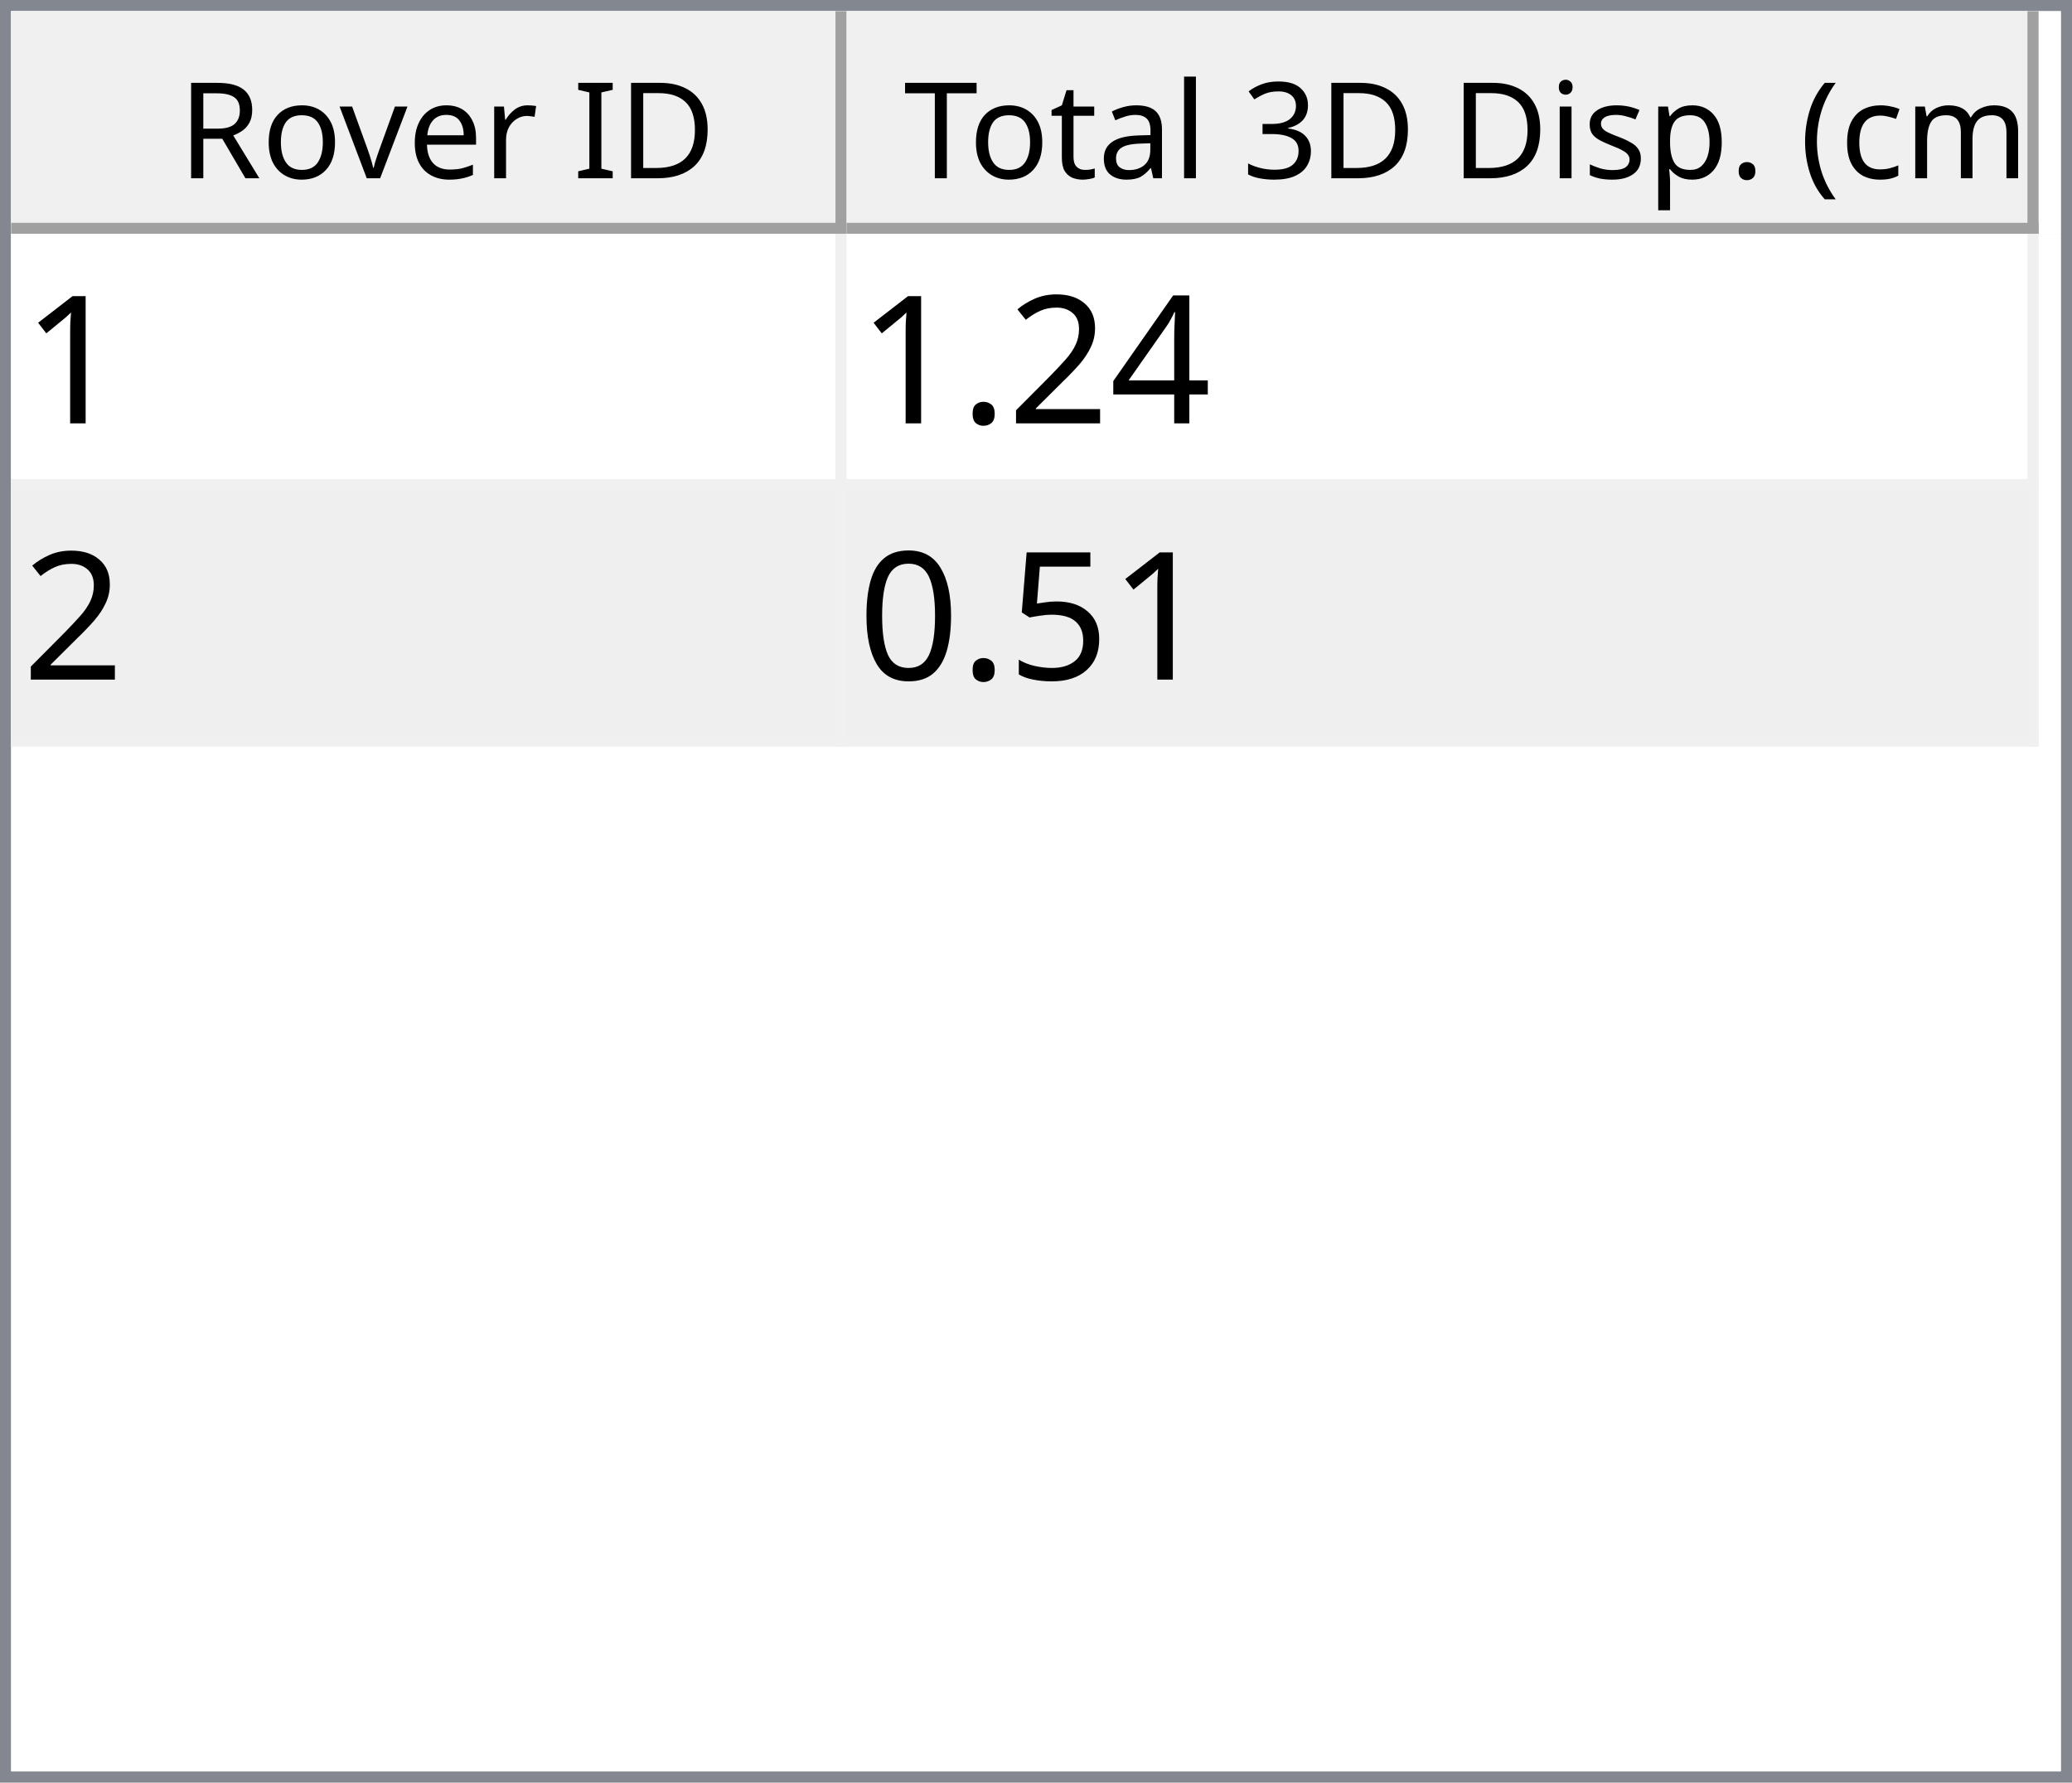
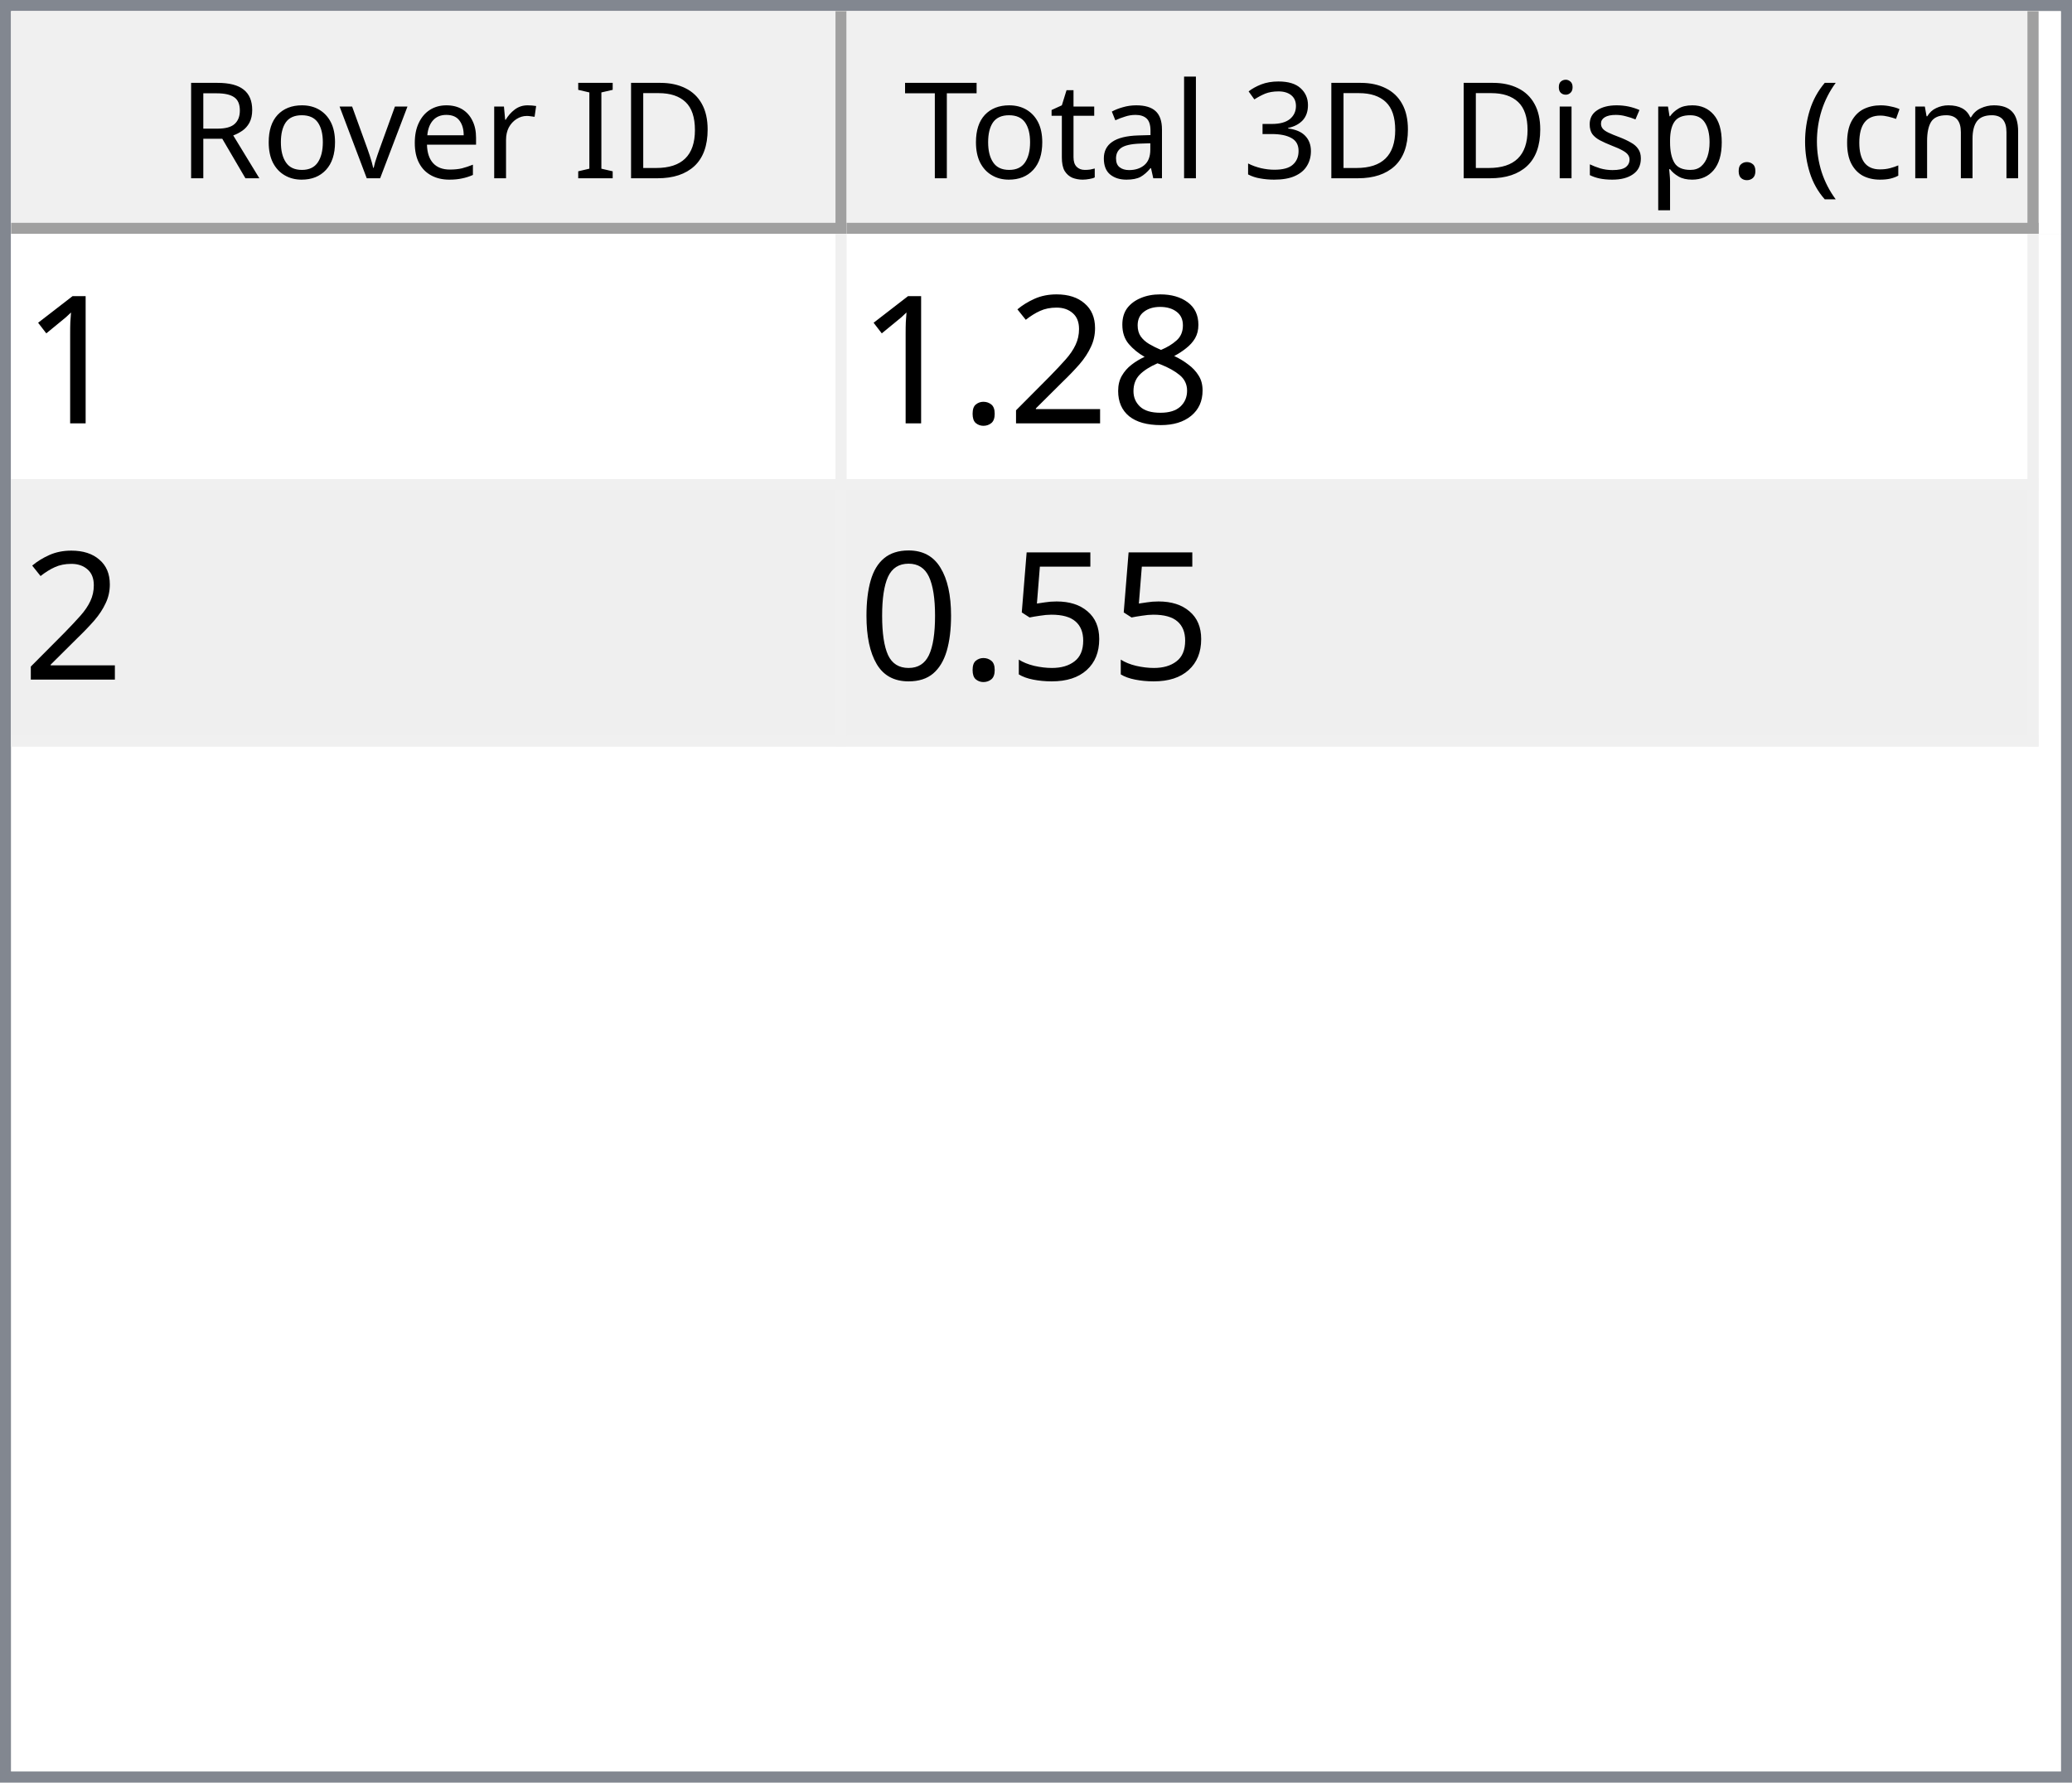
<svg xmlns="http://www.w3.org/2000/svg" style="fill-opacity:1; color-rendering:auto; color-interpolation:auto; text-rendering:auto; stroke:black; stroke-linecap:square; stroke-miterlimit:10; shape-rendering:auto; stroke-opacity:1; fill:black; stroke-dasharray:none; font-weight:normal; stroke-width:1; font-family:'Dialog'; font-style:normal; stroke-linejoin:miter; font-size:12px; stroke-dashoffset:0; image-rendering:auto;" width="186" height="160">
  <defs id="genericDefs" />
  <g>
    <defs id="defs1">
      <clipPath clipPathUnits="userSpaceOnUse" id="clipPath1">
        <path d="M0 0 L186 0 L186 160 L0 160 L0 0 Z" />
      </clipPath>
      <clipPath clipPathUnits="userSpaceOnUse" id="clipPath2">
        <path d="M0 0 L0 160 L186 160 L186 0 Z" />
      </clipPath>
      <clipPath clipPathUnits="userSpaceOnUse" id="clipPath3">
        <path d="M0 0 L0 20 L184 20 L184 0 Z" />
      </clipPath>
      <clipPath clipPathUnits="userSpaceOnUse" id="clipPath4">
        <path d="M0 0 L0 20 L75 20 L75 0 Z" />
      </clipPath>
      <clipPath clipPathUnits="userSpaceOnUse" id="clipPath5">
        <path d="M1 1 L1 19 L74 19 L74 1 Z" />
      </clipPath>
      <clipPath clipPathUnits="userSpaceOnUse" id="clipPath6">
        <path d="M0 0 L0 18 L73 18 L73 0 Z" />
      </clipPath>
      <clipPath clipPathUnits="userSpaceOnUse" id="clipPath7">
        <path d="M-0.5 -0.5 L-0.5 19.5 L74.5 19.5 L74.5 -0.5 Z" />
      </clipPath>
      <clipPath clipPathUnits="userSpaceOnUse" id="clipPath8">
        <path d="M0 0 L0 20 L107 20 L107 0 Z" />
      </clipPath>
      <clipPath clipPathUnits="userSpaceOnUse" id="clipPath9">
        <path d="M1 1 L1 19 L106 19 L106 1 Z" />
      </clipPath>
      <clipPath clipPathUnits="userSpaceOnUse" id="clipPath10">
        <path d="M0 0 L0 18 L105 18 L105 0 Z" />
      </clipPath>
      <clipPath clipPathUnits="userSpaceOnUse" id="clipPath11">
        <path d="M-0.5 -0.5 L-0.5 19.5 L106.5 19.5 L106.5 -0.5 Z" />
      </clipPath>
      <clipPath clipPathUnits="userSpaceOnUse" id="clipPath12">
        <path d="M0 0 L0 138 L184 138 L184 0 Z" />
      </clipPath>
      <clipPath clipPathUnits="userSpaceOnUse" id="clipPath13">
        <path d="M0 0 L0 46 L182 46 L182 0 Z" />
      </clipPath>
      <clipPath clipPathUnits="userSpaceOnUse" id="clipPath14">
        <path d="M-0.5 -0.5 L-0.5 45.5 L181.5 45.5 L181.5 -0.5 Z" />
      </clipPath>
      <clipPath clipPathUnits="userSpaceOnUse" id="clipPath15">
        <path d="M0 0 L0 22 L74 22 L74 0 Z" />
      </clipPath>
      <clipPath clipPathUnits="userSpaceOnUse" id="clipPath16">
        <path d="M0 0 L0 22 L106 22 L106 0 Z" />
      </clipPath>
      <font horiz-adv-x="64.551" id="font1">
        <font-face ascent="107.91" descent="25.098" units-per-em="100" style="font-style:normal; font-family:Segoe UI; font-weight:normal;" />
        <missing-glyph horiz-adv-x="64.551" d="M8.109 0 L8.109 68.266 L56.453 68.266 L56.453 0 L8.109 0 ZM15.328 7.234 L49.219 7.234 L49.219 61.031 L15.328 61.031 L15.328 7.234 Z" />
        <glyph unicode="D" horiz-adv-x="70.117" d="M9.188 0 L9.188 70.016 L28.516 70.016 Q65.531 70.016 65.531 35.891 Q65.531 19.672 55.25 9.836 Q44.969 0 27.734 0 L9.188 0 ZM17.391 62.594 L17.391 7.422 L27.828 7.422 Q41.609 7.422 49.273 14.797 Q56.938 22.172 56.938 35.688 Q56.938 62.594 28.328 62.594 L17.391 62.594 Z" />
        <glyph unicode="I" horiz-adv-x="26.611" d="M17.391 0 L9.188 0 L9.188 70.016 L17.391 70.016 L17.391 0 Z" />
        <glyph unicode=" " horiz-adv-x="27.393" d="" />
        <glyph unicode="r" horiz-adv-x="34.766" d="M34.188 41.891 Q32.078 43.5 28.125 43.5 Q23 43.5 19.555 38.672 Q16.109 33.844 16.109 25.484 L16.109 0 L8.109 0 L8.109 50 L16.109 50 L16.109 39.703 L16.312 39.703 Q18.016 44.969 21.531 47.922 Q25.047 50.875 29.391 50.875 Q32.516 50.875 34.188 50.203 L34.188 41.891 Z" />
        <glyph unicode="e" horiz-adv-x="52.295" d="M48.297 23 L12.984 23 Q13.188 14.656 17.484 10.109 Q21.781 5.562 29.297 5.562 Q37.75 5.562 44.828 11.141 L44.828 3.609 Q38.234 -1.172 27.391 -1.172 Q16.797 -1.172 10.742 5.641 Q4.688 12.453 4.688 24.812 Q4.688 36.469 11.305 43.82 Q17.922 51.172 27.734 51.172 Q37.547 51.172 42.922 44.828 Q48.297 38.484 48.297 27.203 L48.297 23 ZM40.094 29.781 Q40.047 36.719 36.75 40.578 Q33.453 44.438 27.594 44.438 Q21.922 44.438 17.969 40.383 Q14.016 36.328 13.094 29.781 L40.094 29.781 Z" />
        <glyph unicode="v" horiz-adv-x="47.9" d="M47.406 50 L27.484 0 L19.625 0 L0.688 50 L9.469 50 L22.172 13.672 Q23.578 9.672 23.922 6.688 L24.125 6.688 Q24.609 10.453 25.688 13.484 L38.969 50 L47.406 50 Z" />
        <glyph unicode="o" horiz-adv-x="58.594" d="M29 -1.172 Q17.922 -1.172 11.305 5.836 Q4.688 12.844 4.688 24.422 Q4.688 37.016 11.57 44.094 Q18.453 51.172 30.172 51.172 Q41.359 51.172 47.633 44.289 Q53.906 37.406 53.906 25.203 Q53.906 13.234 47.141 6.031 Q40.375 -1.172 29 -1.172 ZM29.594 44.438 Q21.875 44.438 17.383 39.188 Q12.891 33.938 12.891 24.703 Q12.891 15.828 17.43 10.695 Q21.969 5.562 29.594 5.562 Q37.359 5.562 41.531 10.594 Q45.703 15.625 45.703 24.906 Q45.703 34.281 41.531 39.359 Q37.359 44.438 29.594 44.438 Z" />
        <glyph unicode="R" horiz-adv-x="59.814" d="M59.375 0 L49.609 0 L37.891 19.625 Q36.281 22.359 34.766 24.289 Q33.25 26.219 31.664 27.438 Q30.078 28.656 28.25 29.219 Q26.422 29.781 24.125 29.781 L17.391 29.781 L17.391 0 L9.188 0 L9.188 70.016 L30.078 70.016 Q34.672 70.016 38.555 68.867 Q42.438 67.719 45.289 65.375 Q48.141 63.031 49.758 59.547 Q51.375 56.062 51.375 51.375 Q51.375 47.703 50.273 44.656 Q49.172 41.609 47.148 39.211 Q45.125 36.812 42.266 35.133 Q39.406 33.453 35.844 32.516 L35.844 32.328 Q37.594 31.547 38.891 30.547 Q40.188 29.547 41.359 28.18 Q42.531 26.812 43.68 25.078 Q44.828 23.344 46.234 21.047 L59.375 0 ZM17.391 62.594 L17.391 37.203 L28.516 37.203 Q31.594 37.203 34.203 38.133 Q36.812 39.062 38.719 40.797 Q40.625 42.531 41.703 45.047 Q42.781 47.562 42.781 50.688 Q42.781 56.297 39.141 59.445 Q35.5 62.594 28.609 62.594 L17.391 62.594 Z" />
        <glyph unicode=")" horiz-adv-x="30.176" d="M8.297 -15.922 L1.172 -15.922 Q16.406 2.344 16.406 26.812 Q16.406 51.469 1.078 70.016 L8.297 70.016 Q23.531 52.156 23.531 26.703 Q23.531 1.375 8.297 -15.922 Z" />
        <glyph unicode="m" horiz-adv-x="86.133" d="M79.109 0 L71.094 0 L71.094 28.719 Q71.094 37.016 68.531 40.727 Q65.969 44.438 59.906 44.438 Q54.781 44.438 51.195 39.75 Q47.609 35.062 47.609 28.516 L47.609 0 L39.594 0 L39.594 29.688 Q39.594 44.438 28.219 44.438 Q22.953 44.438 19.531 40.016 Q16.109 35.594 16.109 28.516 L16.109 0 L8.109 0 L8.109 50 L16.109 50 L16.109 42.094 L16.312 42.094 Q21.625 51.172 31.844 51.172 Q36.969 51.172 40.773 48.312 Q44.578 45.453 46 40.828 Q51.562 51.172 62.594 51.172 Q79.109 51.172 79.109 30.812 L79.109 0 Z" />
        <glyph unicode="c" horiz-adv-x="46.191" d="M42.188 2.297 Q36.422 -1.172 28.516 -1.172 Q17.828 -1.172 11.258 5.789 Q4.688 12.75 4.688 23.828 Q4.688 36.188 11.766 43.68 Q18.844 51.172 30.672 51.172 Q37.25 51.172 42.281 48.734 L42.281 40.531 Q36.719 44.438 30.375 44.438 Q22.703 44.438 17.797 38.945 Q12.891 33.453 12.891 24.516 Q12.891 15.719 17.508 10.641 Q22.125 5.562 29.891 5.562 Q36.422 5.562 42.188 9.906 L42.188 2.297 Z" />
        <glyph unicode="(" horiz-adv-x="30.176" d="M29.109 -15.922 L21.969 -15.922 Q6.844 1.375 6.844 26.703 Q6.844 52.156 21.969 70.016 L29.203 70.016 Q13.875 51.469 13.875 26.812 Q13.875 2.344 29.109 -15.922 Z" />
        <glyph unicode="." horiz-adv-x="21.68" d="M10.891 -1.078 Q8.641 -1.078 7.055 0.539 Q5.469 2.156 5.469 4.391 Q5.469 6.641 7.055 8.273 Q8.641 9.906 10.891 9.906 Q13.188 9.906 14.797 8.273 Q16.406 6.641 16.406 4.391 Q16.406 2.156 14.797 0.539 Q13.188 -1.078 10.891 -1.078 Z" />
        <glyph unicode="p" horiz-adv-x="58.789" d="M16.312 7.234 L16.109 7.234 L16.109 -23 L8.109 -23 L8.109 50 L16.109 50 L16.109 41.219 L16.312 41.219 Q22.219 51.172 33.594 51.172 Q43.266 51.172 48.688 44.461 Q54.109 37.75 54.109 26.469 Q54.109 13.922 48 6.375 Q41.891 -1.172 31.297 -1.172 Q21.578 -1.172 16.312 7.234 ZM16.109 27.391 L16.109 20.406 Q16.109 14.203 20.141 9.883 Q24.172 5.562 30.375 5.562 Q37.641 5.562 41.773 11.133 Q45.906 16.703 45.906 26.609 Q45.906 34.969 42.047 39.703 Q38.188 44.438 31.594 44.438 Q24.609 44.438 20.359 39.578 Q16.109 34.719 16.109 27.391 Z" />
        <glyph unicode="s" horiz-adv-x="42.432" d="M5.078 1.812 L5.078 10.406 Q11.625 5.562 19.484 5.562 Q30.031 5.562 30.031 12.594 Q30.031 14.594 29.125 15.992 Q28.219 17.391 26.68 18.461 Q25.141 19.531 23.07 20.383 Q21 21.234 18.609 22.172 Q15.281 23.484 12.766 24.828 Q10.25 26.172 8.57 27.859 Q6.891 29.547 6.031 31.695 Q5.172 33.844 5.172 36.719 Q5.172 40.234 6.789 42.945 Q8.406 45.656 11.086 47.484 Q13.766 49.312 17.211 50.242 Q20.656 51.172 24.312 51.172 Q30.812 51.172 35.938 48.922 L35.938 40.828 Q30.422 44.438 23.25 44.438 Q21 44.438 19.195 43.922 Q17.391 43.406 16.094 42.477 Q14.797 41.547 14.086 40.258 Q13.375 38.969 13.375 37.406 Q13.375 35.453 14.086 34.133 Q14.797 32.812 16.164 31.789 Q17.531 30.766 19.484 29.938 Q21.438 29.109 23.922 28.125 Q27.25 26.859 29.883 25.516 Q32.516 24.172 34.375 22.484 Q36.234 20.797 37.234 18.602 Q38.234 16.406 38.234 13.375 Q38.234 9.672 36.602 6.938 Q34.969 4.203 32.234 2.398 Q29.5 0.594 25.93 -0.289 Q22.359 -1.172 18.453 -1.172 Q10.75 -1.172 5.078 1.812 Z" />
        <glyph unicode="i" horiz-adv-x="24.219" d="M12.203 62.703 Q10.062 62.703 8.547 64.164 Q7.031 65.625 7.031 67.875 Q7.031 70.125 8.547 71.609 Q10.062 73.094 12.203 73.094 Q14.406 73.094 15.945 71.609 Q17.484 70.125 17.484 67.875 Q17.484 65.719 15.945 64.211 Q14.406 62.703 12.203 62.703 ZM16.109 0 L8.109 0 L8.109 50 L16.109 50 L16.109 0 Z" />
        <glyph unicode="3" horiz-adv-x="53.906" d="M46.531 19.828 Q46.531 15.094 44.75 11.211 Q42.969 7.328 39.719 4.57 Q36.469 1.812 31.93 0.297 Q27.391 -1.219 21.922 -1.219 Q11.922 -1.219 6 2.594 L6 11.188 Q13.094 5.609 22.219 5.609 Q25.875 5.609 28.828 6.539 Q31.781 7.469 33.906 9.227 Q36.031 10.984 37.18 13.477 Q38.328 15.969 38.328 19.094 Q38.328 32.812 18.797 32.812 L12.984 32.812 L12.984 39.594 L18.5 39.594 Q35.797 39.594 35.797 52.484 Q35.797 64.406 22.609 64.406 Q15.188 64.406 8.688 59.422 L8.688 67.188 Q15.375 71.188 24.609 71.188 Q29 71.188 32.57 69.969 Q36.141 68.75 38.68 66.555 Q41.219 64.359 42.609 61.281 Q44 58.203 44 54.5 Q44 40.672 30.031 36.719 L30.031 36.531 Q33.594 36.141 36.625 34.797 Q39.656 33.453 41.852 31.305 Q44.047 29.156 45.289 26.25 Q46.531 23.344 46.531 19.828 Z" />
        <glyph unicode="l" horiz-adv-x="24.219" d="M16.109 0 L8.109 0 L8.109 74.031 L16.109 74.031 L16.109 0 Z" />
        <glyph unicode="a" horiz-adv-x="50.879" d="M43.891 0 L35.891 0 L35.891 7.812 L35.688 7.812 Q30.469 -1.172 20.312 -1.172 Q12.844 -1.172 8.617 2.781 Q4.391 6.734 4.391 13.281 Q4.391 27.297 20.906 29.594 L35.891 31.688 Q35.891 44.438 25.594 44.438 Q16.547 44.438 9.281 38.281 L9.281 46.484 Q16.656 51.172 26.266 51.172 Q43.891 51.172 43.891 32.516 L43.891 0 ZM35.891 25.297 L23.828 23.641 Q18.266 22.859 15.43 20.875 Q12.594 18.891 12.594 13.875 Q12.594 10.203 15.211 7.883 Q17.828 5.562 22.172 5.562 Q28.125 5.562 32.008 9.742 Q35.891 13.922 35.891 20.312 L35.891 25.297 Z" />
        <glyph unicode="t" horiz-adv-x="33.887" d="M31.297 0.484 Q28.469 -1.078 23.828 -1.078 Q10.688 -1.078 10.688 13.578 L10.688 43.172 L2.094 43.172 L2.094 50 L10.688 50 L10.688 62.203 L18.703 64.797 L18.703 50 L31.297 50 L31.297 43.172 L18.703 43.172 L18.703 14.984 Q18.703 9.969 20.414 7.82 Q22.125 5.672 26.078 5.672 Q29.109 5.672 31.297 7.328 L31.297 0.484 Z" />
        <glyph unicode="T" horiz-adv-x="52.393" d="M50.594 62.594 L30.375 62.594 L30.375 0 L22.172 0 L22.172 62.594 L2 62.594 L2 70.016 L50.594 70.016 L50.594 62.594 Z" />
      </font>
      <font horiz-adv-x="75.0" id="font2">
        <font-face ascent="100.537" descent="21.973" units-per-em="100" style="font-style:normal; font-family:sans-serif; font-weight:normal;" />
        <missing-glyph horiz-adv-x="75.0" d="M12.5 0 L12.5 62.5 L62.5 62.5 L62.5 0 L12.5 0 ZM14.062 1.562 L60.938 1.562 L60.938 60.938 L14.062 60.938 L14.062 1.562 Z" />
        <glyph unicode="1" horiz-adv-x="55.615" d="M37.25 0 L28.469 0 L28.469 56 Q25.297 52.984 20.141 49.953 Q14.984 46.922 10.891 45.406 L10.891 53.906 Q18.266 57.375 23.781 62.305 Q29.297 67.234 31.594 71.875 L37.25 71.875 L37.25 0 Z" />
-         <glyph unicode="4" horiz-adv-x="55.615" d="M32.328 0 L32.328 17.141 L1.266 17.141 L1.266 25.203 L33.938 71.578 L41.109 71.578 L41.109 25.203 L50.781 25.203 L50.781 17.141 L41.109 17.141 L41.109 0 L32.328 0 ZM32.328 25.203 L32.328 57.469 L9.906 25.203 L32.328 25.203 Z" />
+         <glyph unicode="8" horiz-adv-x="55.615" d="M17.672 38.812 Q12.203 40.828 9.57 44.539 Q6.938 48.25 6.938 53.422 Q6.938 61.234 12.555 66.555 Q18.172 71.875 27.484 71.875 Q36.859 71.875 42.578 66.43 Q48.297 60.984 48.297 53.172 Q48.297 48.188 45.68 44.508 Q43.062 40.828 37.75 38.812 Q44.344 36.672 47.781 31.883 Q51.219 27.094 51.219 20.453 Q51.219 11.281 44.727 5.031 Q38.234 -1.219 27.641 -1.219 Q17.047 -1.219 10.547 5.055 Q4.047 11.328 4.047 20.703 Q4.047 27.688 7.594 32.398 Q11.141 37.109 17.672 38.812 ZM15.922 53.719 Q15.922 48.641 19.195 45.414 Q22.469 42.188 27.688 42.188 Q32.766 42.188 36.016 45.383 Q39.266 48.578 39.266 53.219 Q39.266 58.062 35.914 61.359 Q32.562 64.656 27.594 64.656 Q22.562 64.656 19.242 61.43 Q15.922 58.203 15.922 53.719 ZM13.094 20.656 Q13.094 16.891 14.875 13.375 Q16.656 9.859 20.172 7.93 Q23.688 6 27.734 6 Q34.031 6 38.133 10.055 Q42.234 14.109 42.234 20.359 Q42.234 26.703 38.016 30.859 Q33.797 35.016 27.438 35.016 Q21.234 35.016 17.164 30.914 Q13.094 26.812 13.094 20.656 Z" />
        <glyph unicode="2" horiz-adv-x="55.615" d="M50.344 8.453 L50.344 0 L3.031 0 Q2.938 3.172 4.047 6.109 Q5.859 10.938 9.836 15.625 Q13.812 20.312 21.344 26.469 Q33.016 36.031 37.117 41.625 Q41.219 47.219 41.219 52.203 Q41.219 57.422 37.477 61.008 Q33.734 64.594 27.734 64.594 Q21.391 64.594 17.578 60.789 Q13.766 56.984 13.719 50.25 L4.688 51.172 Q5.609 61.281 11.664 66.578 Q17.719 71.875 27.938 71.875 Q38.234 71.875 44.242 66.164 Q50.25 60.453 50.25 52 Q50.25 47.703 48.492 43.555 Q46.734 39.406 42.656 34.812 Q38.578 30.219 29.109 22.219 Q21.188 15.578 18.945 13.211 Q16.703 10.844 15.234 8.453 L50.344 8.453 Z" />
        <glyph unicode="." horiz-adv-x="27.783" d="M9.078 0 L9.078 10.016 L19.094 10.016 L19.094 0 L9.078 0 Z" />
        <glyph unicode="5" horiz-adv-x="55.615" d="M4.156 18.75 L13.375 19.531 Q14.406 12.797 18.141 9.398 Q21.875 6 27.156 6 Q33.5 6 37.891 10.789 Q42.281 15.578 42.281 23.484 Q42.281 31 38.062 35.352 Q33.844 39.703 27 39.703 Q22.75 39.703 19.336 37.773 Q15.922 35.844 13.969 32.766 L5.719 33.844 L12.641 70.609 L48.25 70.609 L48.25 62.203 L19.672 62.203 L15.828 42.969 Q22.266 47.469 29.344 47.469 Q38.719 47.469 45.164 40.969 Q51.609 34.469 51.609 24.266 Q51.609 14.547 45.953 7.469 Q39.062 -1.219 27.156 -1.219 Q17.391 -1.219 11.211 4.25 Q5.031 9.719 4.156 18.75 Z" />
        <glyph unicode="0" horiz-adv-x="55.615" d="M4.156 35.297 Q4.156 48 6.766 55.742 Q9.375 63.484 14.523 67.68 Q19.672 71.875 27.484 71.875 Q33.25 71.875 37.594 69.555 Q41.938 67.234 44.773 62.867 Q47.609 58.5 49.219 52.227 Q50.828 45.953 50.828 35.297 Q50.828 22.703 48.242 14.969 Q45.656 7.234 40.508 3.008 Q35.359 -1.219 27.484 -1.219 Q17.141 -1.219 11.234 6.203 Q4.156 15.141 4.156 35.297 ZM13.188 35.297 Q13.188 17.672 17.312 11.836 Q21.438 6 27.484 6 Q33.547 6 37.672 11.859 Q41.797 17.719 41.797 35.297 Q41.797 52.984 37.672 58.789 Q33.547 64.594 27.391 64.594 Q21.344 64.594 17.719 59.469 Q13.188 52.938 13.188 35.297 Z" />
      </font>
    </defs>
    <g style="fill:white; stroke:white;">
      <rect x="0" y="0" width="186" style="clip-path:url(#clipPath1); stroke:none;" height="160" />
    </g>
    <g style="fill:white; text-rendering:optimizeSpeed; color-rendering:optimizeSpeed; image-rendering:optimizeSpeed; shape-rendering:crispEdges; stroke:white; color-interpolation:sRGB;">
      <rect x="0" width="186" height="160" y="0" style="stroke:none;" />
      <path style="stroke:none;" d="M0 160 L186 160 L186 0 L0 0 Z" />
    </g>
    <g style="fill:rgb(240,240,240); font-family:'Segoe UI'; stroke:rgb(240,240,240);">
      <rect x="0" y="0" width="186" style="clip-path:url(#clipPath2); stroke:none;" height="160" />
    </g>
    <g style="fill:rgb(130,135,144); font-family:'Segoe UI'; stroke:rgb(130,135,144);">
      <path d="M0 0 L186 0 L186 160 L0 160 L0 0 ZM1 1 L185 1 L185 159 L1 159 L1 1 Z" style="fill-rule:evenodd; clip-path:url(#clipPath2); stroke:none;" />
    </g>
    <g style="fill:white; font-family:'Segoe UI'; stroke:white;" transform="translate(1,1)">
      <rect x="0" y="0" width="184" style="clip-path:url(#clipPath3); stroke:none;" height="20" />
    </g>
    <g style="fill:rgb(240,240,240); font-family:'Segoe UI'; stroke:rgb(240,240,240);" transform="translate(1,1)">
      <rect x="0" y="0" width="75" style="clip-path:url(#clipPath4); stroke:none;" height="20" />
    </g>
    <g style="font-family:'Segoe UI';" transform="translate(2,2)">
      <text x="14" xml:space="preserve" y="14" style="clip-path:url(#clipPath6); stroke:none;">Rover ID</text>
    </g>
    <g style="fill:rgb(160,160,160); font-family:'Segoe UI'; stroke:rgb(160,160,160); stroke-linejoin:bevel;" transform="translate(1.5,1.5)">
      <line x1="74" x2="74" y1="0" style="fill:none; clip-path:url(#clipPath7);" y2="19" />
    </g>
    <g style="fill:rgb(160,160,160); font-family:'Segoe UI'; stroke:rgb(160,160,160); stroke-linejoin:bevel;" transform="matrix(1,0,0,1,1,1) translate(0.5,0.5)">
      <line x1="0" x2="74" y1="19" style="fill:none; clip-path:url(#clipPath7);" y2="19" />
    </g>
    <g style="fill:rgb(240,240,240); font-family:'Segoe UI'; stroke:rgb(240,240,240);" transform="translate(76,1)">
      <rect x="0" y="0" width="107" style="clip-path:url(#clipPath8); stroke:none;" height="20" />
    </g>
    <g style="font-family:'Segoe UI';" transform="translate(77,2)">
      <text x="1" xml:space="preserve" y="14" style="clip-path:url(#clipPath10); stroke:none;"> Total 3D Disp. (cm)</text>
    </g>
    <g style="fill:rgb(160,160,160); font-family:'Segoe UI'; stroke:rgb(160,160,160); stroke-linejoin:bevel;" transform="translate(76.5,1.5)">
      <line x1="106" x2="106" y1="0" style="fill:none; clip-path:url(#clipPath11);" y2="19" />
    </g>
    <g style="fill:rgb(160,160,160); font-family:'Segoe UI'; stroke:rgb(160,160,160); stroke-linejoin:bevel;" transform="matrix(1,0,0,1,76,1) translate(0.5,0.5)">
      <line x1="0" x2="106" y1="19" style="fill:none; clip-path:url(#clipPath11);" y2="19" />
    </g>
    <g style="fill:white; font-family:'Segoe UI'; stroke:white;" transform="translate(1,21)">
      <rect x="0" y="0" width="184" style="clip-path:url(#clipPath12); stroke:none;" height="138" />
    </g>
    <g style="fill:rgb(240,240,240); font-size:16px; font-family:sans-serif; stroke:rgb(240,240,240);" transform="translate(1,21)">
      <rect x="0" y="0" width="182" style="clip-path:url(#clipPath13); stroke:none;" height="46" />
      <line transform="translate(0.5,0.5)" x1="0" x2="181" y1="22" style="clip-path:url(#clipPath14); fill:none; stroke-linejoin:bevel;" y2="22" />
    </g>
    <g transform="matrix(1,0,0,1,1,21) translate(0.5,0.5)" style="fill:rgb(240,240,240); font-size:16px; font-family:sans-serif; stroke:rgb(240,240,240); stroke-linejoin:bevel;">
      <line x1="0" x2="181" y1="45" style="fill:none; clip-path:url(#clipPath14);" y2="45" />
    </g>
    <g transform="matrix(1,0,0,1,1,21) translate(0.5,0.5)" style="fill:rgb(240,240,240); font-size:16px; font-family:sans-serif; stroke:rgb(240,240,240); stroke-linejoin:bevel;">
      <line x1="74" x2="74" y1="0" style="fill:none; clip-path:url(#clipPath14);" y2="45" />
    </g>
    <g transform="matrix(1,0,0,1,1,21) translate(0.5,0.5)" style="fill:rgb(240,240,240); font-size:16px; font-family:sans-serif; stroke:rgb(240,240,240); stroke-linejoin:bevel;">
      <line x1="181" x2="181" y1="0" style="fill:none; clip-path:url(#clipPath14);" y2="45" />
    </g>
    <g style="fill:white; font-size:16px; font-family:sans-serif; stroke:white;" transform="matrix(1,0,0,1,1,21)">
      <rect x="0" y="0" width="74" style="clip-path:url(#clipPath15); stroke:none;" height="22" />
      <text x="1" y="17" style="fill:black; clip-path:url(#clipPath15); stroke:none;" xml:space="preserve">1</text>
    </g>
    <g style="fill:white; font-size:16px; font-family:sans-serif; stroke:white;" transform="matrix(1,0,0,1,1,21) translate(75,0)">
      <rect x="0" y="0" width="106" style="clip-path:url(#clipPath16); stroke:none;" height="22" />
-       <text x="1" y="17" style="fill:black; clip-path:url(#clipPath16); stroke:none;" xml:space="preserve">1.24</text>
+       <text x="1" y="17" style="fill:black; clip-path:url(#clipPath16); stroke:none;" xml:space="preserve">1.28</text>
    </g>
    <g style="fill:rgb(239,239,239); font-size:16px; font-family:sans-serif; stroke:rgb(239,239,239);" transform="matrix(1,0,0,1,1,21) translate(0,23)">
      <rect x="0" y="0" width="74" style="clip-path:url(#clipPath15); stroke:none;" height="22" />
      <text x="1" y="17" style="fill:black; clip-path:url(#clipPath15); stroke:none;" xml:space="preserve">2</text>
    </g>
    <g style="fill:rgb(239,239,239); font-size:16px; font-family:sans-serif; stroke:rgb(239,239,239);" transform="matrix(1,0,0,1,1,21) translate(75,23)">
      <rect x="0" y="0" width="106" style="clip-path:url(#clipPath16); stroke:none;" height="22" />
-       <text x="1" y="17" style="fill:black; clip-path:url(#clipPath16); stroke:none;" xml:space="preserve">0.51</text>
+       <text x="1" y="17" style="fill:black; clip-path:url(#clipPath16); stroke:none;" xml:space="preserve">0.55</text>
    </g>
  </g>
</svg>
